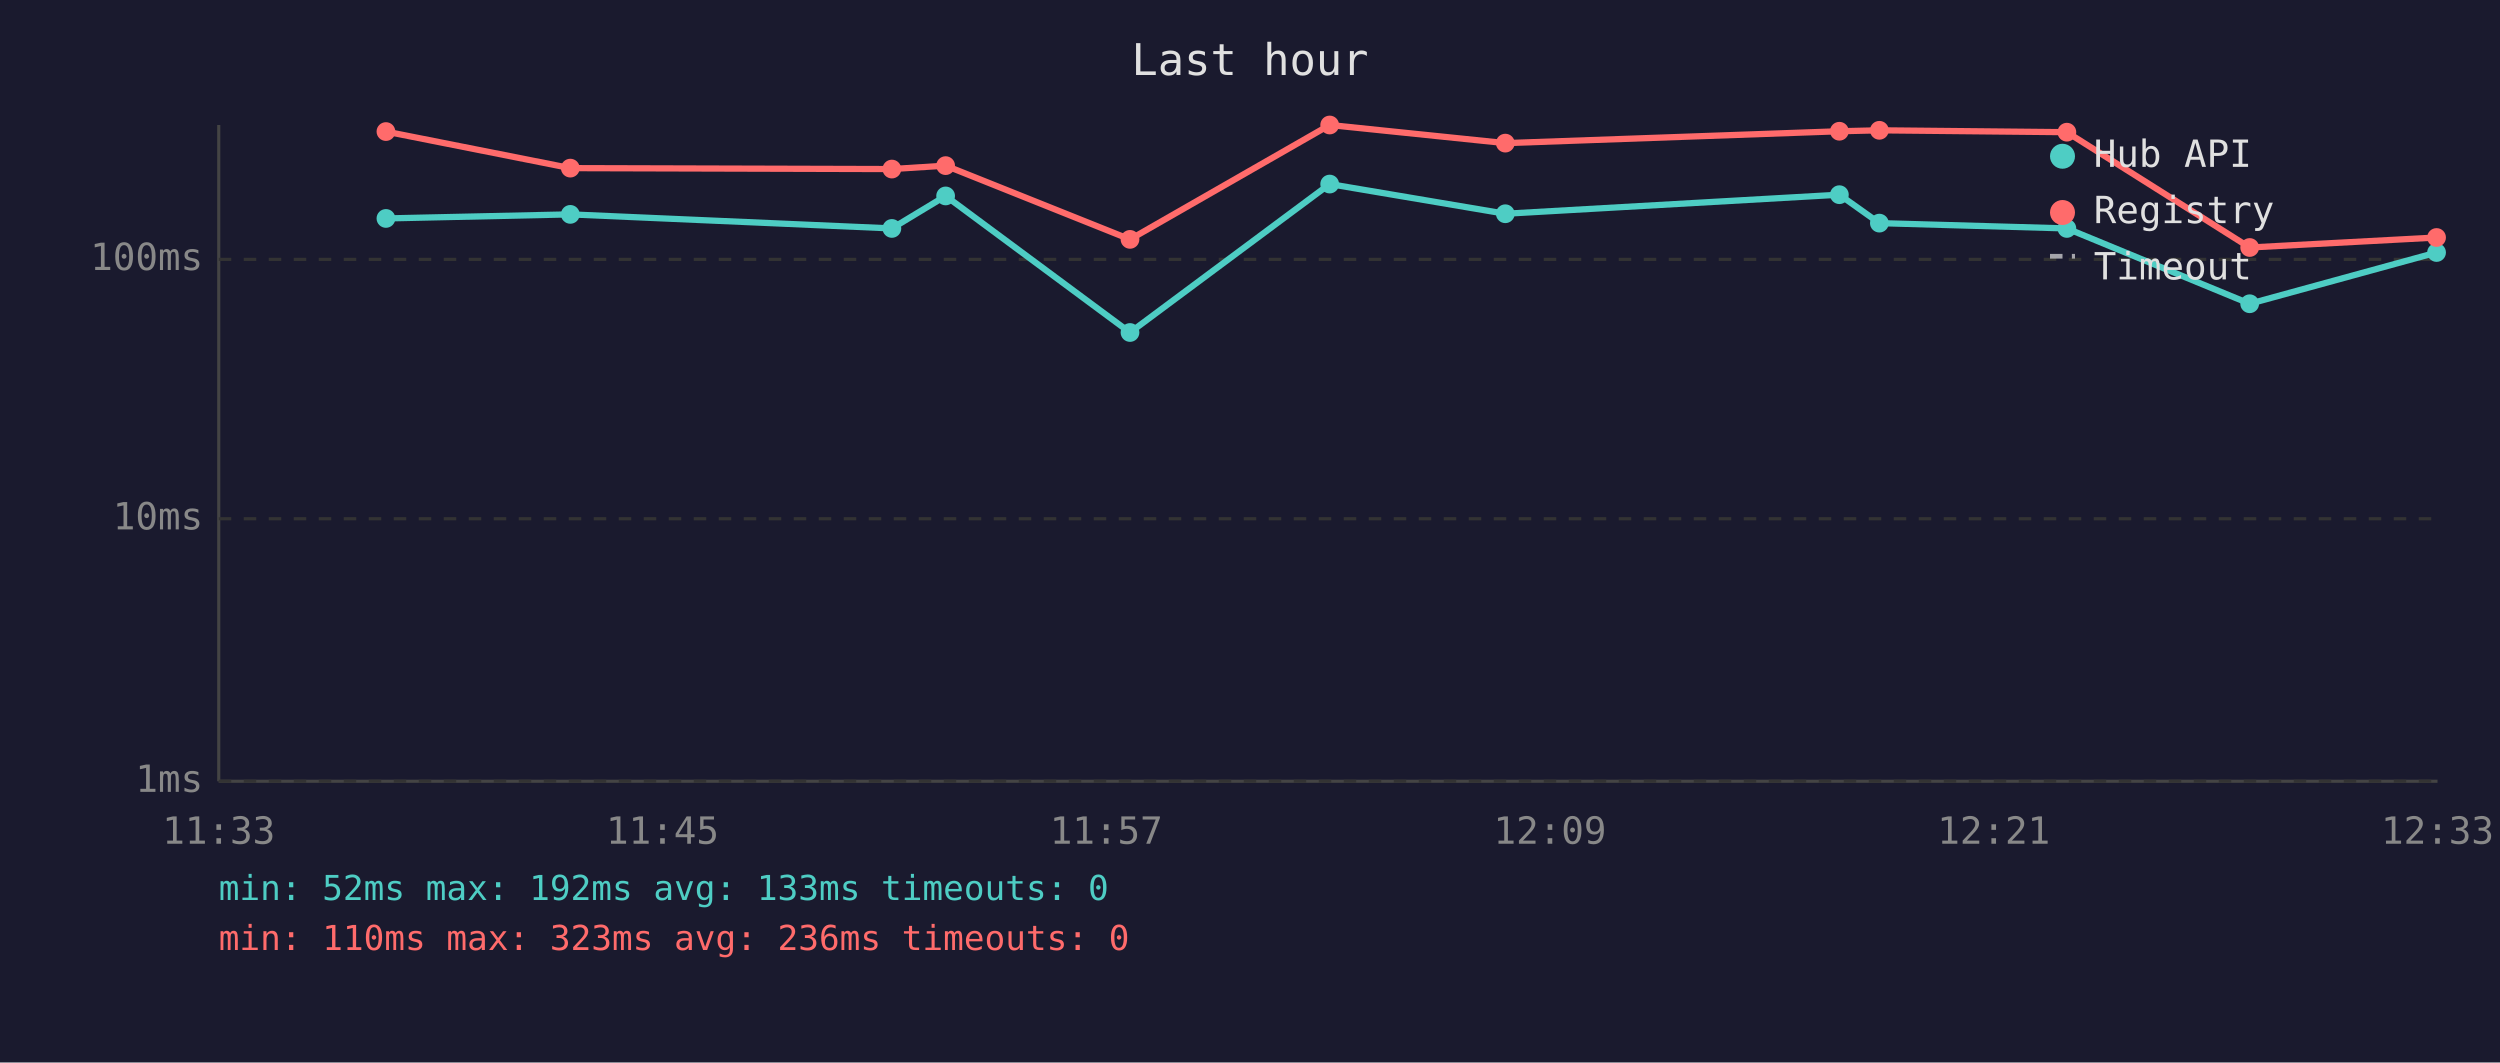
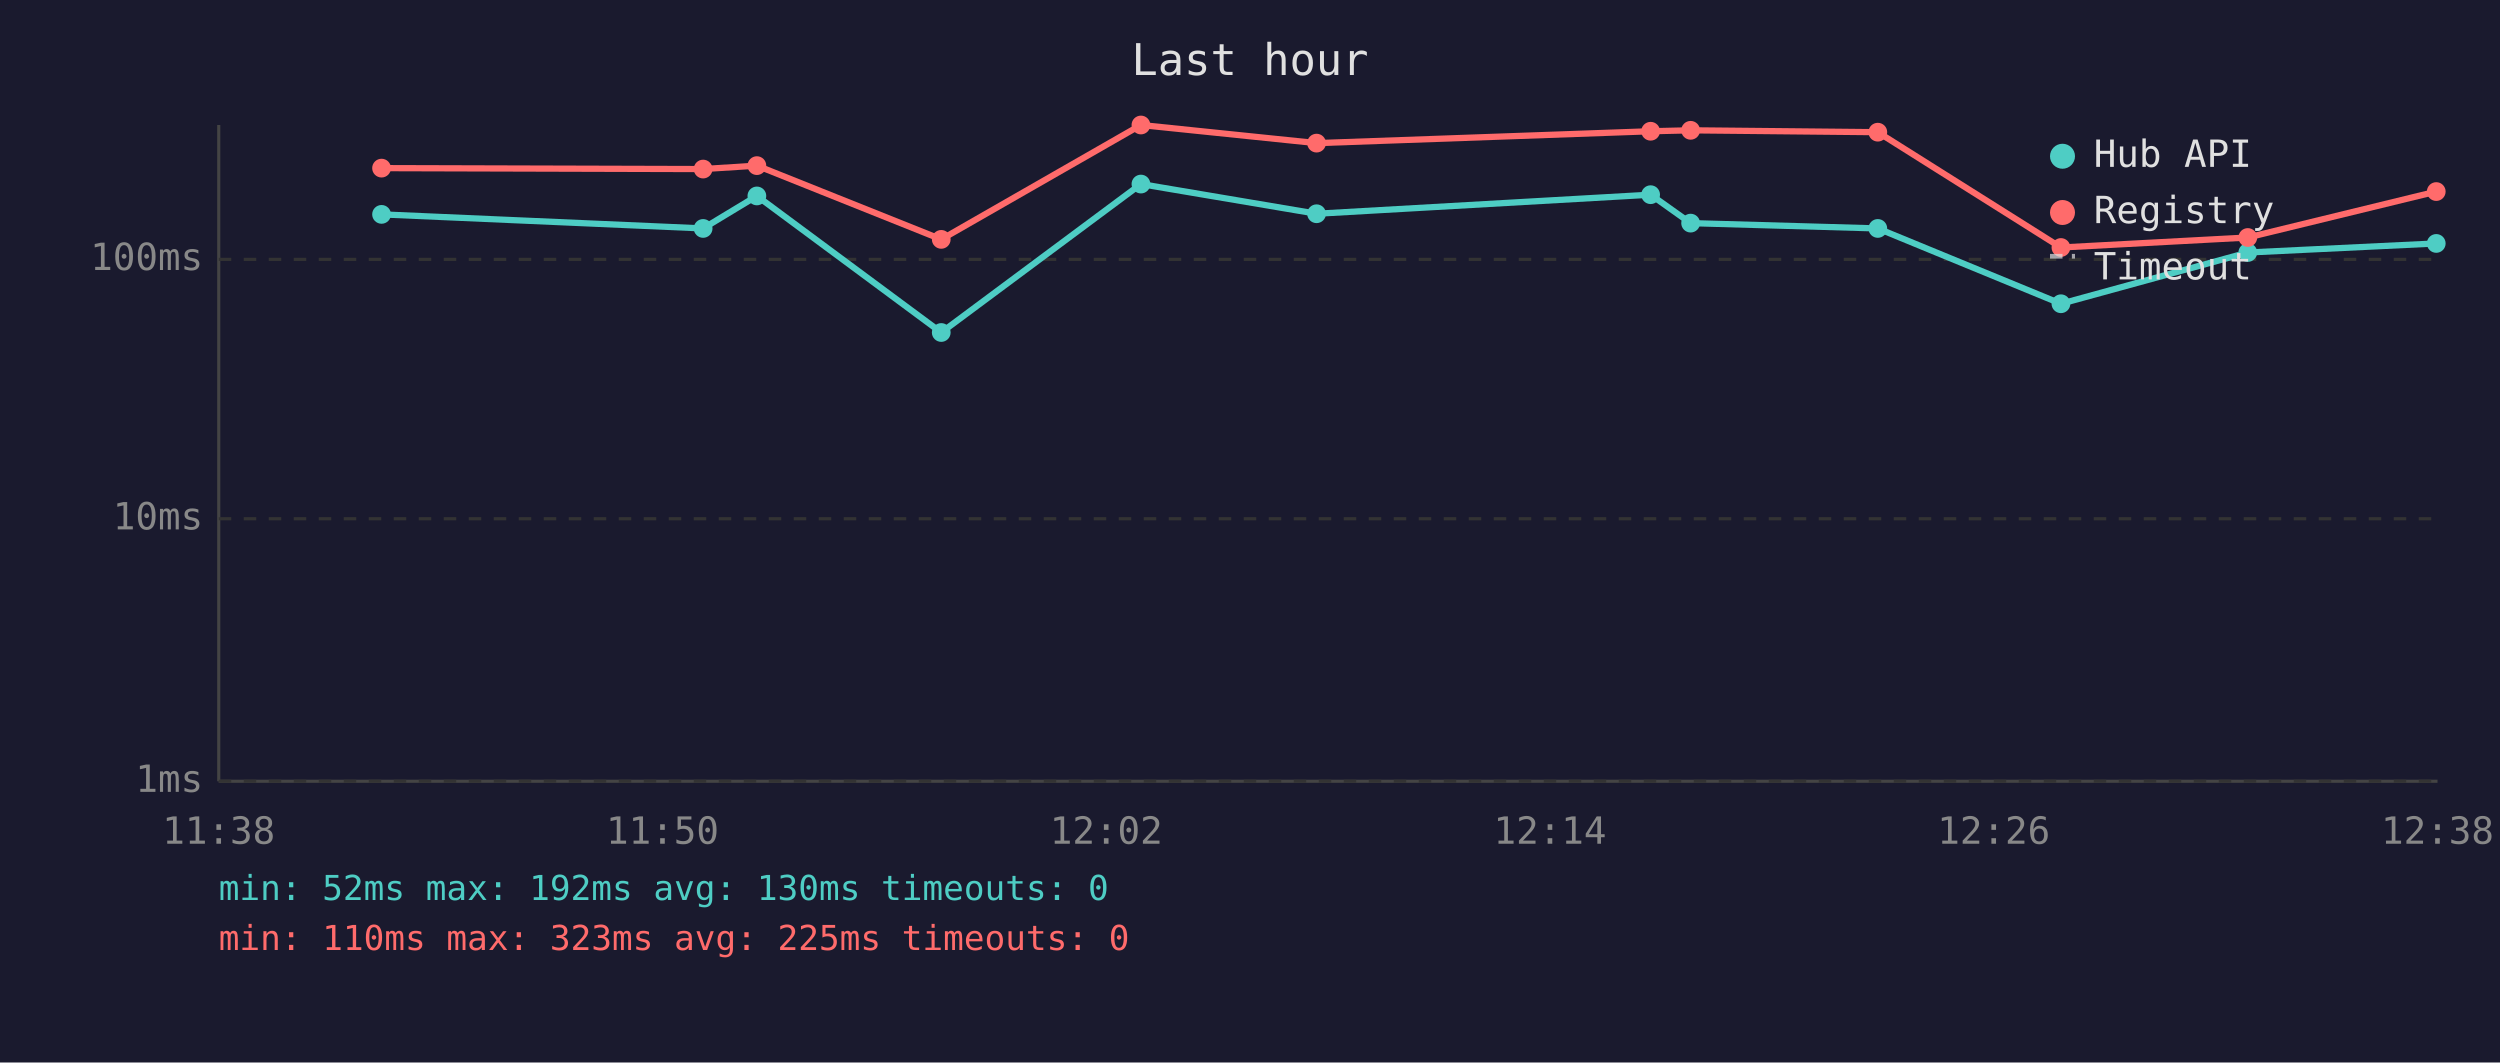
<svg xmlns="http://www.w3.org/2000/svg" viewBox="0 0 800 340" font-family="monospace" font-size="12">
  <rect width="800" height="340" fill="#1a1a2e" />
  <text x="400" y="24" fill="#e0e0e0" font-size="14" text-anchor="middle">Last hour</text>
  <line x1="70" y1="40" x2="70" y2="250" stroke="#444" stroke-width="1" />
  <line x1="70" y1="250" x2="780" y2="250" stroke="#444" stroke-width="1" />
  <line x1="70" y1="250" x2="780" y2="250" stroke="#333" stroke-width="1" stroke-dasharray="4" />
  <text x="65" y="250" fill="#888" text-anchor="end" dominant-baseline="middle">1ms</text>
  <line x1="70" y1="166" x2="780" y2="166" stroke="#333" stroke-width="1" stroke-dasharray="4" />
  <text x="65" y="166" fill="#888" text-anchor="end" dominant-baseline="middle">10ms</text>
  <line x1="70" y1="83" x2="780" y2="83" stroke="#333" stroke-width="1" stroke-dasharray="4" />
  <text x="65" y="83" fill="#888" text-anchor="end" dominant-baseline="middle">100ms</text>
-   <text x="70" y="270" fill="#888" text-anchor="middle">11:33</text>
-   <text x="212" y="270" fill="#888" text-anchor="middle">11:45</text>
-   <text x="354" y="270" fill="#888" text-anchor="middle">11:57</text>
-   <text x="496" y="270" fill="#888" text-anchor="middle">12:09</text>
-   <text x="638" y="270" fill="#888" text-anchor="middle">12:21</text>
-   <text x="780" y="270" fill="#888" text-anchor="middle">12:33</text>
-   <polyline points="123.5,69.9 182.5,68.6 285.4,73.1 302.6,62.7 361.6,106.4 425.5,58.9 481.7,68.4 588.6,62.3 601.4,71.4 661.4,73.1 719.9,97.2 779.7,80.8" fill="none" stroke="#4ecdc4" stroke-width="2" opacity="1" />
-   <circle cx="123.5" cy="69.9" r="3" fill="#4ecdc4" />
-   <circle cx="182.5" cy="68.6" r="3" fill="#4ecdc4" />
-   <circle cx="285.4" cy="73.1" r="3" fill="#4ecdc4" />
-   <circle cx="302.6" cy="62.7" r="3" fill="#4ecdc4" />
-   <circle cx="361.6" cy="106.4" r="3" fill="#4ecdc4" />
-   <circle cx="425.5" cy="58.9" r="3" fill="#4ecdc4" />
-   <circle cx="481.7" cy="68.4" r="3" fill="#4ecdc4" />
-   <circle cx="588.6" cy="62.3" r="3" fill="#4ecdc4" />
-   <circle cx="601.4" cy="71.4" r="3" fill="#4ecdc4" />
-   <circle cx="661.4" cy="73.1" r="3" fill="#4ecdc4" />
-   <circle cx="719.9" cy="97.2" r="3" fill="#4ecdc4" />
-   <circle cx="779.7" cy="80.8" r="3" fill="#4ecdc4" />
-   <polyline points="123.5,42.1 182.5,53.8 285.4,54.1 302.6,53.0 361.6,76.6 425.5,40.0 481.7,45.8 588.6,42.0 601.4,41.7 661.4,42.3 719.9,79.2 779.7,76.0" fill="none" stroke="#ff6b6b" stroke-width="2" opacity="1" />
-   <circle cx="123.5" cy="42.1" r="3" fill="#ff6b6b" />
-   <circle cx="182.5" cy="53.8" r="3" fill="#ff6b6b" />
-   <circle cx="285.4" cy="54.1" r="3" fill="#ff6b6b" />
-   <circle cx="302.6" cy="53.0" r="3" fill="#ff6b6b" />
-   <circle cx="361.6" cy="76.6" r="3" fill="#ff6b6b" />
-   <circle cx="425.5" cy="40.0" r="3" fill="#ff6b6b" />
-   <circle cx="481.7" cy="45.8" r="3" fill="#ff6b6b" />
-   <circle cx="588.6" cy="42.0" r="3" fill="#ff6b6b" />
-   <circle cx="601.4" cy="41.7" r="3" fill="#ff6b6b" />
-   <circle cx="661.4" cy="42.3" r="3" fill="#ff6b6b" />
-   <circle cx="719.9" cy="79.2" r="3" fill="#ff6b6b" />
-   <circle cx="779.7" cy="76.0" r="3" fill="#ff6b6b" />
+   <text x="70" y="270" fill="#888" text-anchor="middle">11:38</text>
+   <text x="212" y="270" fill="#888" text-anchor="middle">11:50</text>
+   <text x="354" y="270" fill="#888" text-anchor="middle">12:02</text>
+   <text x="496" y="270" fill="#888" text-anchor="middle">12:14</text>
+   <text x="638" y="270" fill="#888" text-anchor="middle">12:26</text>
+   <text x="780" y="270" fill="#888" text-anchor="middle">12:38</text>
+   <polyline points="122.1,68.6 225.0,73.1 242.2,62.7 301.2,106.4 365.1,58.9 421.3,68.4 528.2,62.3 541.0,71.4 600.9,73.1 659.5,97.2 719.3,80.8 779.6,77.9" fill="none" stroke="#4ecdc4" stroke-width="2" opacity="1" />
+   <circle cx="122.1" cy="68.6" r="3" fill="#4ecdc4" />
+   <circle cx="225.0" cy="73.1" r="3" fill="#4ecdc4" />
+   <circle cx="242.2" cy="62.7" r="3" fill="#4ecdc4" />
+   <circle cx="301.2" cy="106.4" r="3" fill="#4ecdc4" />
+   <circle cx="365.1" cy="58.9" r="3" fill="#4ecdc4" />
+   <circle cx="421.3" cy="68.4" r="3" fill="#4ecdc4" />
+   <circle cx="528.2" cy="62.3" r="3" fill="#4ecdc4" />
+   <circle cx="541.0" cy="71.4" r="3" fill="#4ecdc4" />
+   <circle cx="600.9" cy="73.1" r="3" fill="#4ecdc4" />
+   <circle cx="659.5" cy="97.2" r="3" fill="#4ecdc4" />
+   <circle cx="719.3" cy="80.8" r="3" fill="#4ecdc4" />
+   <circle cx="779.6" cy="77.9" r="3" fill="#4ecdc4" />
+   <polyline points="122.1,53.8 225.0,54.1 242.2,53.0 301.2,76.6 365.1,40.0 421.3,45.8 528.2,42.0 541.0,41.7 600.9,42.3 659.5,79.2 719.3,76.0 779.6,61.3" fill="none" stroke="#ff6b6b" stroke-width="2" opacity="1" />
+   <circle cx="122.1" cy="53.8" r="3" fill="#ff6b6b" />
+   <circle cx="225.0" cy="54.1" r="3" fill="#ff6b6b" />
+   <circle cx="242.2" cy="53.0" r="3" fill="#ff6b6b" />
+   <circle cx="301.2" cy="76.6" r="3" fill="#ff6b6b" />
+   <circle cx="365.1" cy="40.0" r="3" fill="#ff6b6b" />
+   <circle cx="421.3" cy="45.8" r="3" fill="#ff6b6b" />
+   <circle cx="528.2" cy="42.0" r="3" fill="#ff6b6b" />
+   <circle cx="541.0" cy="41.7" r="3" fill="#ff6b6b" />
+   <circle cx="600.9" cy="42.3" r="3" fill="#ff6b6b" />
+   <circle cx="659.5" cy="79.2" r="3" fill="#ff6b6b" />
+   <circle cx="719.3" cy="76.0" r="3" fill="#ff6b6b" />
+   <circle cx="779.6" cy="61.3" r="3" fill="#ff6b6b" />
  <circle cx="660" cy="50" r="4" fill="#4ecdc4" />
  <text x="670" y="50" fill="#e0e0e0" dominant-baseline="middle">Hub API</text>
  <circle cx="660" cy="68" r="4" fill="#ff6b6b" />
  <text x="670" y="68" fill="#e0e0e0" dominant-baseline="middle">Registry</text>
  <line x1="656" y1="82" x2="664" y2="82" stroke="#e0e0e0" stroke-width="1.5" stroke-dasharray="4,3" opacity="0.7" />
  <text x="670" y="86" fill="#e0e0e0" dominant-baseline="middle">Timeout</text>
-   <text x="70" y="288" fill="#4ecdc4" font-size="11">min: 52ms  max: 192ms  avg: 133ms  timeouts: 0</text>
-   <text x="70" y="304" fill="#ff6b6b" font-size="11">min: 110ms  max: 323ms  avg: 236ms  timeouts: 0</text>
+   <text x="70" y="288" fill="#4ecdc4" font-size="11">min: 52ms  max: 192ms  avg: 130ms  timeouts: 0</text>
+   <text x="70" y="304" fill="#ff6b6b" font-size="11">min: 110ms  max: 323ms  avg: 225ms  timeouts: 0</text>
</svg>
